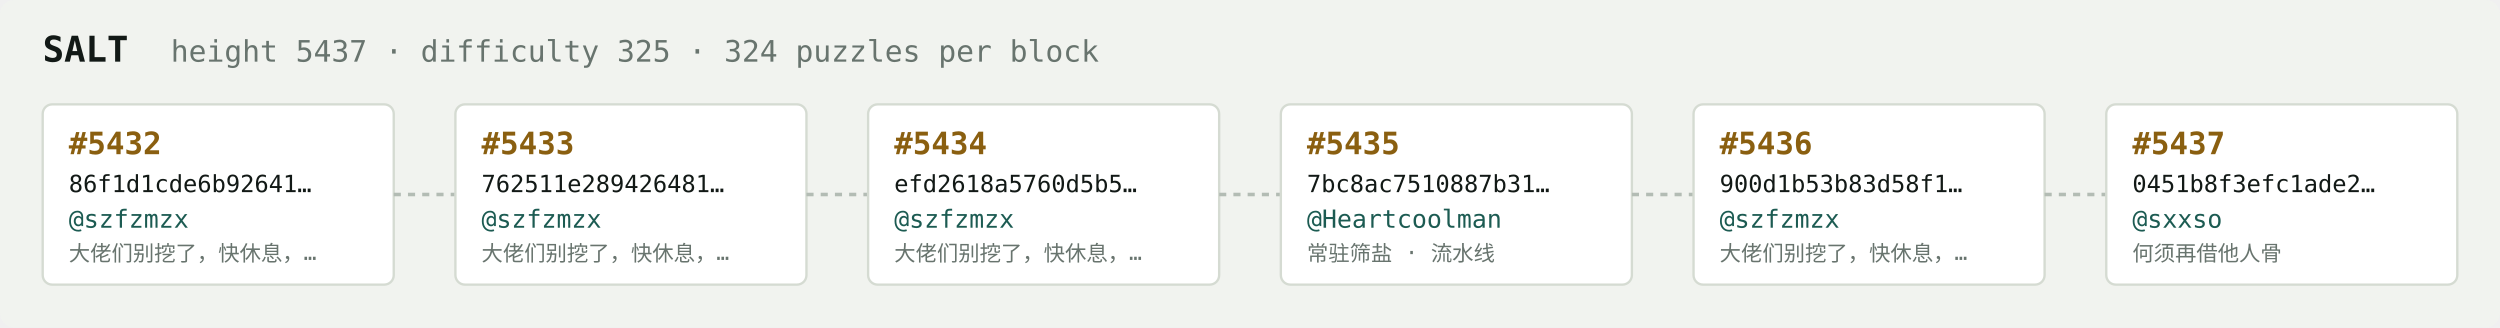
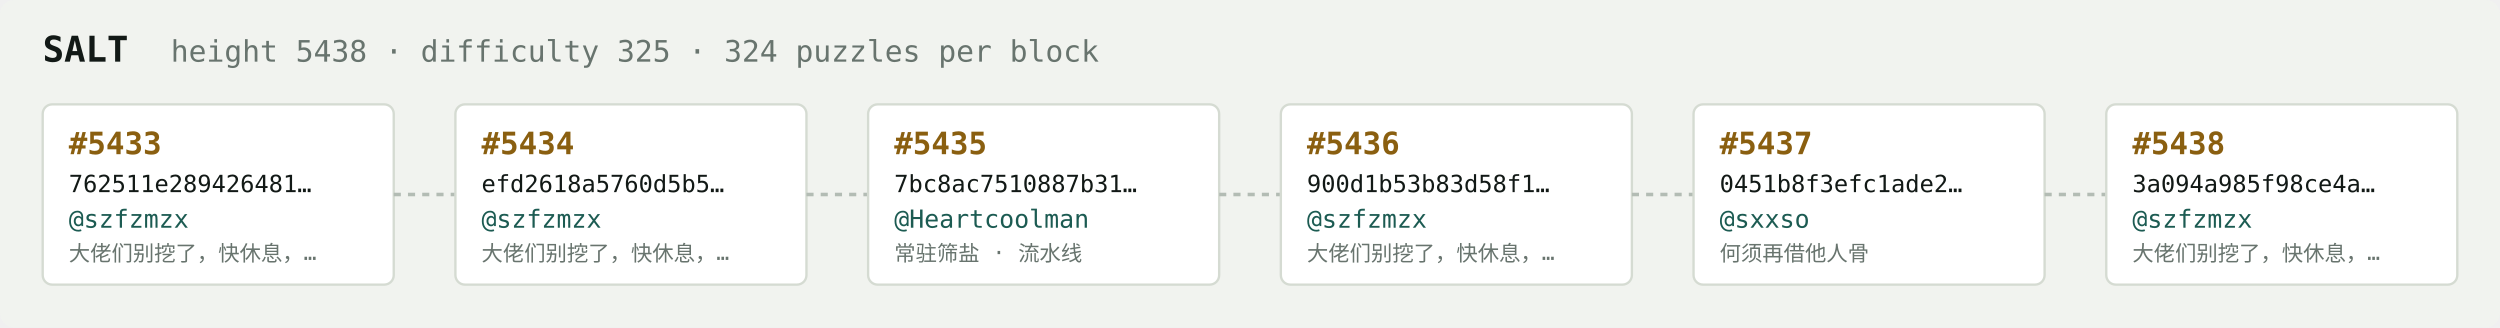
<svg xmlns="http://www.w3.org/2000/svg" width="1054" height="138" viewBox="0 0 1054 138" font-family="ui-monospace,SFMono-Regular,Menlo,monospace">
  <rect fill="#f1f3ef" width="1054" height="138" rx="6" />
  <text x="18" y="26" fill="#121916" font-size="15" font-weight="700">SALT</text>
-   <text x="72" y="26" fill="#68746e" font-size="12.5">height 5437 · difficulty 325 · 324 puzzles per block</text>
+   <text x="72" y="26" fill="#68746e" font-size="12.5">height 5438 · difficulty 325 · 324 puzzles per block</text>
  <rect x="18" y="44" width="148" height="76" rx="4" fill="#ffffff" stroke="#d5dbd2" stroke-width="1" />
-   <text x="29" y="65" fill="#8a5f10" font-size="13" font-weight="700">#5432</text>
-   <text x="29" y="81" fill="#121916" font-size="10">86f1d1cde6b92641…</text>
+   <text x="29" y="65" fill="#8a5f10" font-size="13" font-weight="700">#5433</text>
+   <text x="29" y="81" fill="#121916" font-size="10">762511e289426481…</text>
  <text x="29" y="96" fill="#1c5b52" font-size="10.5">@szfzmzx</text>
  <text x="29" y="110" fill="#68746e" font-size="9">大佬们别挖了，快休息，…</text>
  <line x1="166" y1="82.0" x2="192" y2="82.0" stroke="#b3bcb4" stroke-width="1.5" stroke-dasharray="3 3" />
  <rect x="192" y="44" width="148" height="76" rx="4" fill="#ffffff" stroke="#d5dbd2" stroke-width="1" />
-   <text x="203" y="65" fill="#8a5f10" font-size="13" font-weight="700">#5433</text>
-   <text x="203" y="81" fill="#121916" font-size="10">762511e289426481…</text>
+   <text x="203" y="65" fill="#8a5f10" font-size="13" font-weight="700">#5434</text>
+   <text x="203" y="81" fill="#121916" font-size="10">efd2618a5760d5b5…</text>
  <text x="203" y="96" fill="#1c5b52" font-size="10.5">@szfzmzx</text>
  <text x="203" y="110" fill="#68746e" font-size="9">大佬们别挖了，快休息，…</text>
  <line x1="340" y1="82.0" x2="366" y2="82.0" stroke="#b3bcb4" stroke-width="1.5" stroke-dasharray="3 3" />
  <rect x="366" y="44" width="148" height="76" rx="4" fill="#ffffff" stroke="#d5dbd2" stroke-width="1" />
-   <text x="377" y="65" fill="#8a5f10" font-size="13" font-weight="700">#5434</text>
-   <text x="377" y="81" fill="#121916" font-size="10">efd2618a5760d5b5…</text>
-   <text x="377" y="96" fill="#1c5b52" font-size="10.5">@szfzmzx</text>
-   <text x="377" y="110" fill="#68746e" font-size="9">大佬们别挖了，快休息，…</text>
+   <text x="377" y="65" fill="#8a5f10" font-size="13" font-weight="700">#5435</text>
+   <text x="377" y="81" fill="#121916" font-size="10">7bc8ac7510887b31…</text>
+   <text x="377" y="96" fill="#1c5b52" font-size="10.5">@Heartcoolman</text>
+   <text x="377" y="110" fill="#68746e" font-size="9">常驻筛盐 · 流水线</text>
  <line x1="514" y1="82.0" x2="540" y2="82.0" stroke="#b3bcb4" stroke-width="1.5" stroke-dasharray="3 3" />
  <rect x="540" y="44" width="148" height="76" rx="4" fill="#ffffff" stroke="#d5dbd2" stroke-width="1" />
-   <text x="551" y="65" fill="#8a5f10" font-size="13" font-weight="700">#5435</text>
-   <text x="551" y="81" fill="#121916" font-size="10">7bc8ac7510887b31…</text>
-   <text x="551" y="96" fill="#1c5b52" font-size="10.5">@Heartcoolman</text>
-   <text x="551" y="110" fill="#68746e" font-size="9">常驻筛盐 · 流水线</text>
+   <text x="551" y="65" fill="#8a5f10" font-size="13" font-weight="700">#5436</text>
+   <text x="551" y="81" fill="#121916" font-size="10">900d1b53b83d58f1…</text>
+   <text x="551" y="96" fill="#1c5b52" font-size="10.5">@szfzmzx</text>
+   <text x="551" y="110" fill="#68746e" font-size="9">大佬们别挖了，快休息，…</text>
  <line x1="688" y1="82.0" x2="714" y2="82.0" stroke="#b3bcb4" stroke-width="1.5" stroke-dasharray="3 3" />
  <rect x="714" y="44" width="148" height="76" rx="4" fill="#ffffff" stroke="#d5dbd2" stroke-width="1" />
-   <text x="725" y="65" fill="#8a5f10" font-size="13" font-weight="700">#5436</text>
-   <text x="725" y="81" fill="#121916" font-size="10">900d1b53b83d58f1…</text>
-   <text x="725" y="96" fill="#1c5b52" font-size="10.5">@szfzmzx</text>
-   <text x="725" y="110" fill="#68746e" font-size="9">大佬们别挖了，快休息，…</text>
+   <text x="725" y="65" fill="#8a5f10" font-size="13" font-weight="700">#5437</text>
+   <text x="725" y="81" fill="#121916" font-size="10">0451b8f3efc1ade2…</text>
+   <text x="725" y="96" fill="#1c5b52" font-size="10.5">@sxxso</text>
+   <text x="725" y="110" fill="#68746e" font-size="9">何须再借他人骨</text>
  <line x1="862" y1="82.0" x2="888" y2="82.0" stroke="#b3bcb4" stroke-width="1.5" stroke-dasharray="3 3" />
  <rect x="888" y="44" width="148" height="76" rx="4" fill="#ffffff" stroke="#d5dbd2" stroke-width="1" />
-   <text x="899" y="65" fill="#8a5f10" font-size="13" font-weight="700">#5437</text>
-   <text x="899" y="81" fill="#121916" font-size="10">0451b8f3efc1ade2…</text>
-   <text x="899" y="96" fill="#1c5b52" font-size="10.5">@sxxso</text>
-   <text x="899" y="110" fill="#68746e" font-size="9">何须再借他人骨</text>
+   <text x="899" y="65" fill="#8a5f10" font-size="13" font-weight="700">#5438</text>
+   <text x="899" y="81" fill="#121916" font-size="10">3a094a985f98ce4a…</text>
+   <text x="899" y="96" fill="#1c5b52" font-size="10.5">@szfzmzx</text>
+   <text x="899" y="110" fill="#68746e" font-size="9">大佬们别挖了，快休息，…</text>
</svg>
